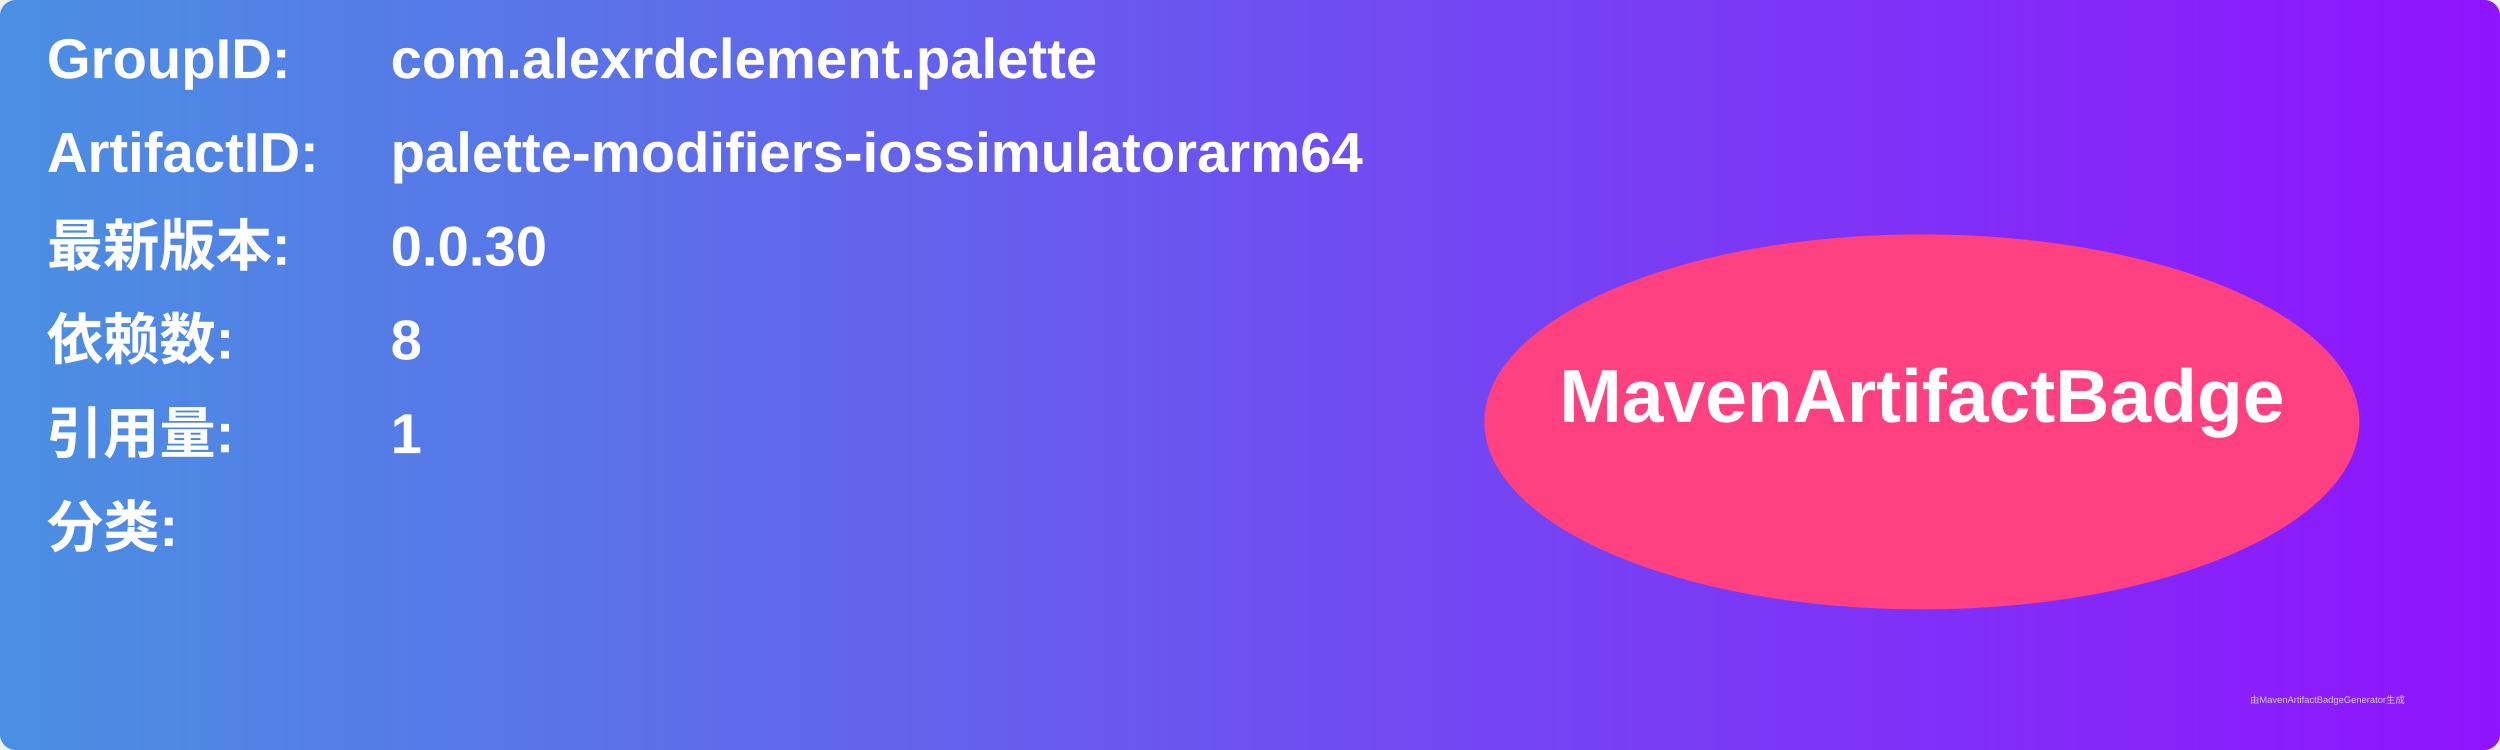
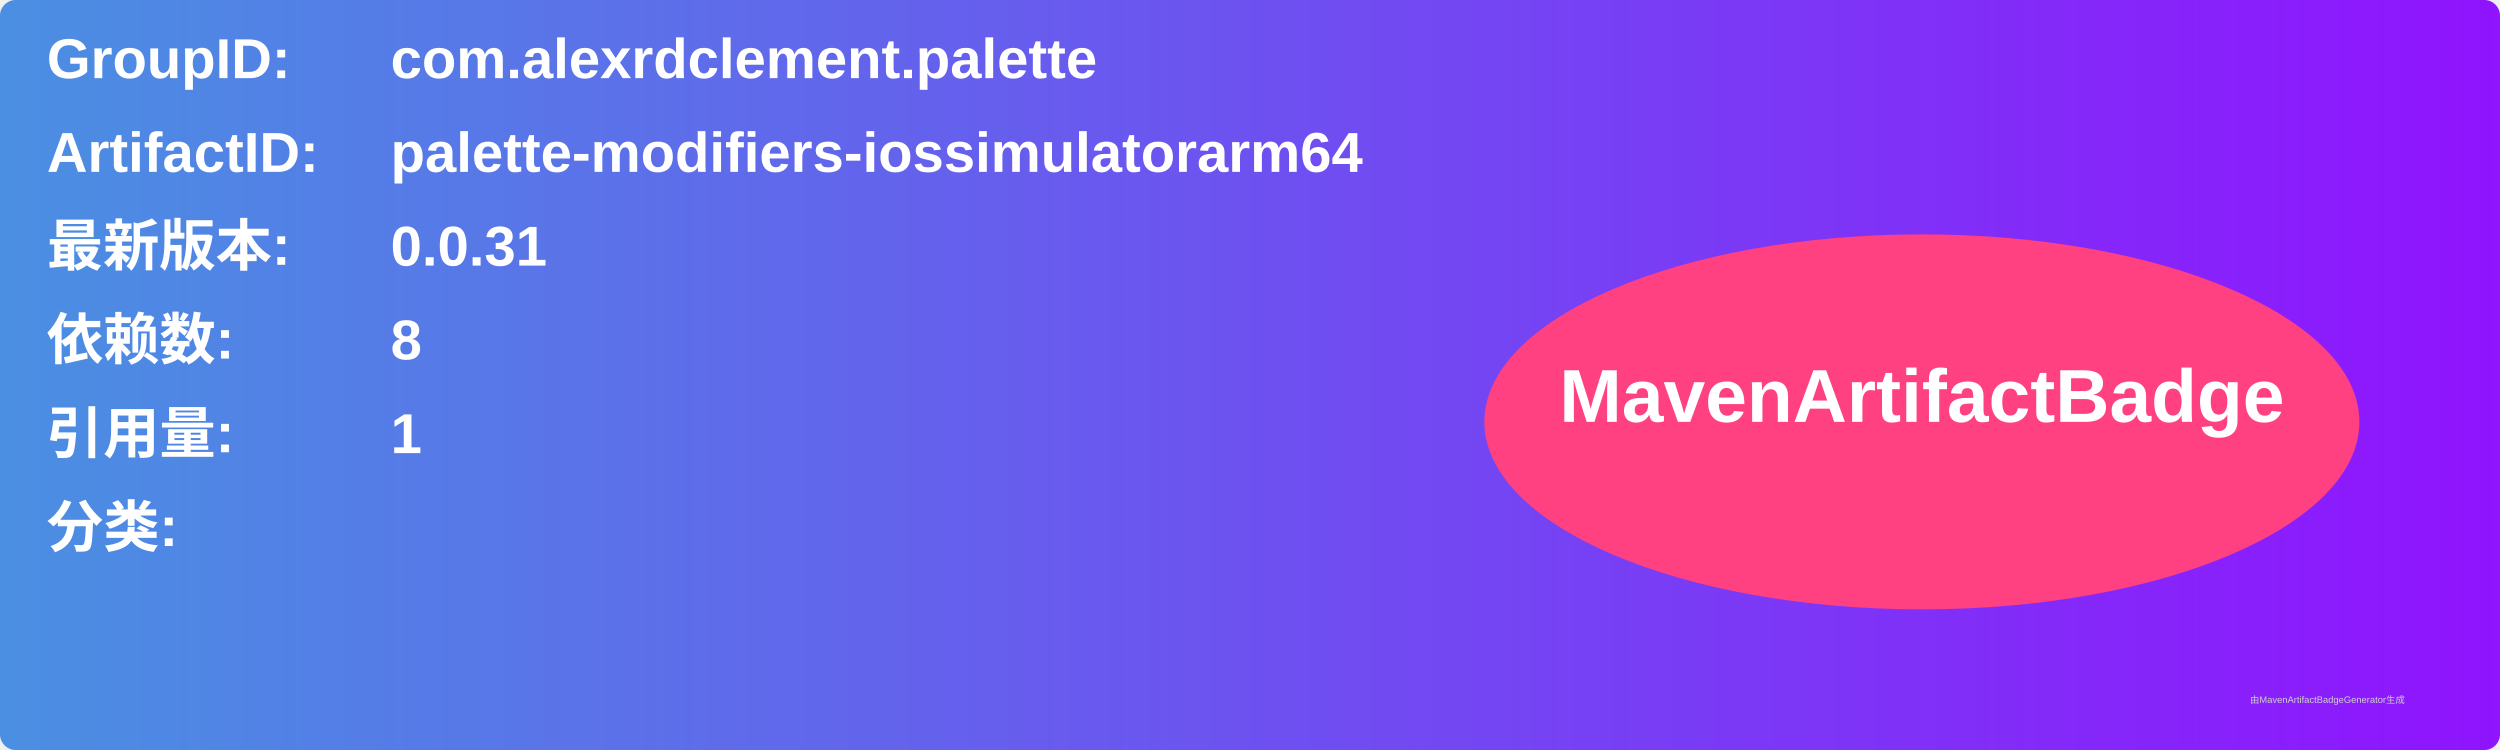
<svg xmlns="http://www.w3.org/2000/svg" width="800" height="240" viewBox="0 0 800 240">
  <linearGradient id="grad" x1="0%" y1="0%" x2="100%" y2="0%">
    <stop offset="0%" stop-color="#4a90e2" />
    <stop offset="100%" stop-color="#9013fe" />
  </linearGradient>
  <rect width="100%" height="100%" rx="5" ry="5" fill="url(#grad)" />
  <g transform="translate(15, 15)">
    <text x="0" y="10" font-family="Arial" font-size="18" fill="white" font-weight="bold" width="260">GroupID:</text>
    <text x="110" y="10" font-family="Arial" font-size="18" fill="white" font-weight="bold" width="460">com.alexrdclement.palette</text>
    <text x="0" y="40" font-family="Arial" font-size="18" fill="white" font-weight="bold" width="260">ArtifactID:</text>
    <text x="110" y="40" font-family="Arial" font-size="18" fill="white" font-weight="bold" width="460">palette-modifiers-iossimulatorarm64</text>
    <text x="0" y="70" font-family="Arial" font-size="18" fill="white" font-weight="bold">最新版本:</text>
    <text x="110" y="70" font-family="Arial" font-size="18" fill="white" font-weight="bold">
-       <tspan font-weight="bold">0.0.30</tspan>
+       <tspan font-weight="bold">0.0.31</tspan>
    </text>
    <text x="0" y="100" font-family="Arial" font-size="18" fill="white" font-weight="bold">依赖数: </text>
    <text x="110" y="100" font-family="Arial" font-size="18" fill="white">
      <tspan font-weight="bold">8</tspan>
    </text>
    <text x="0" y="130" font-family="Arial" font-size="18" fill="white" font-weight="bold">引用量: </text>
    <text x="110" y="130" font-family="Arial" font-size="18" fill="white">
      <tspan font-weight="bold">1</tspan>
    </text>
    <text x="0" y="160" font-family="Arial" font-size="18" fill="white" font-weight="bold">分类:</text>
    <text x="10" y="190" font-family="Arial" font-size="10" fill="white">
      <tspan font-weight="bold" />
    </text>
    <ellipse cx="600" cy="120" rx="140" ry="60" fill="#ff4081" />
    <text x="600" y="120" text-anchor="middle" font-family="Arial" font-size="24" fill="white" font-weight="bold">MavenArtifactBadge</text>
  </g>
  <text x="720" y="225" font-family="Arial" font-size="3" fill="#d0d0d0">由MavenArtifactBadgeGenerator生成</text>
</svg>
